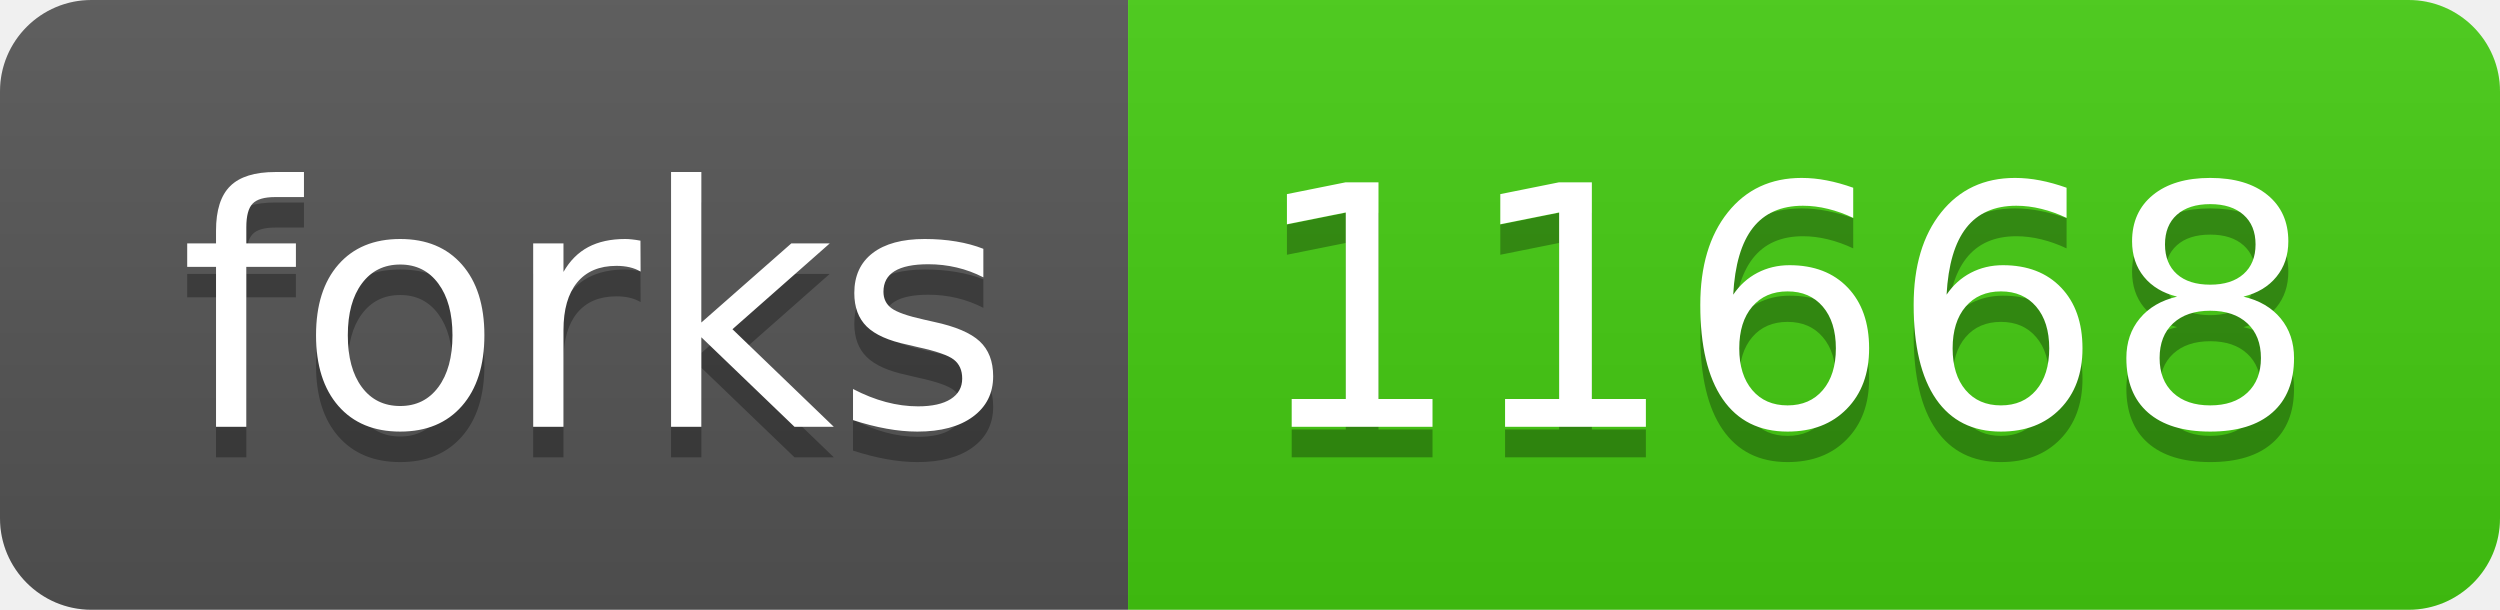
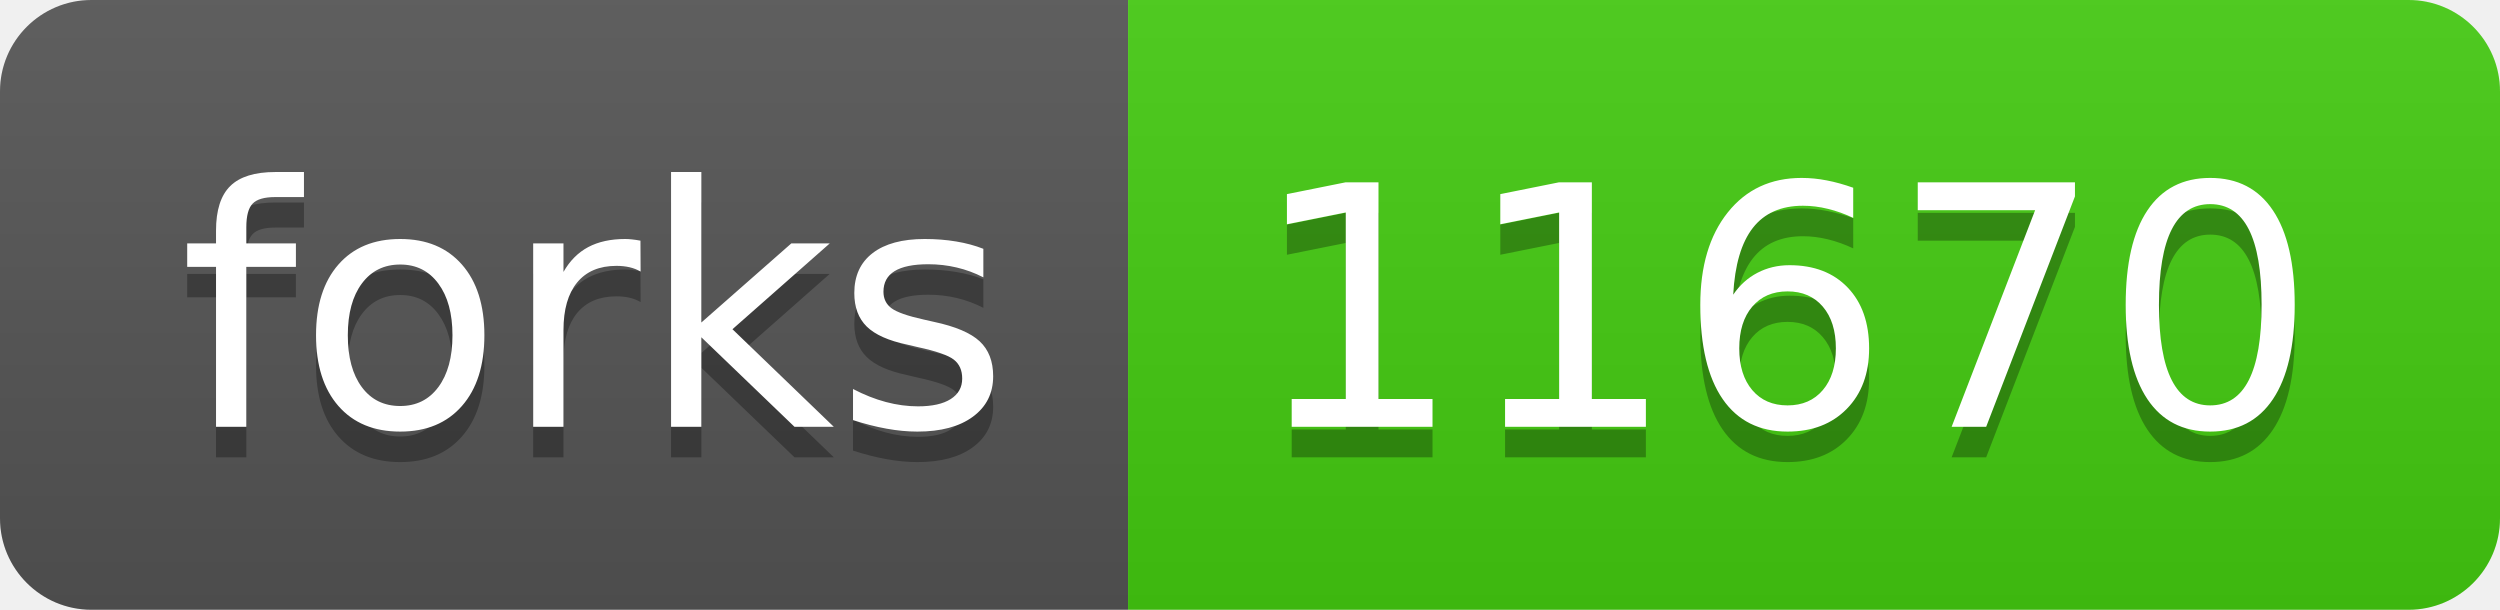
- <svg xmlns="http://www.w3.org/2000/svg" width="82" height="20" role="img" aria-label="forks: 11668">
+ <svg xmlns="http://www.w3.org/2000/svg" width="82" height="20" role="img" aria-label="forks: 11670">
  <linearGradient id="s" x2="0" y2="100%">
    <stop offset="0" stop-color="#bbb" stop-opacity=".1" />
    <stop offset="1" stop-opacity=".1" />
  </linearGradient>
  <clipPath id="r">
    <rect width="82" height="20" rx="3" fill="#fff" />
  </clipPath>
  <g clip-path="url(#r)">
    <rect width="37" height="20" fill="#555" />
    <rect x="37" width="45" height="20" fill="#4c1" />
    <rect width="82" height="20" fill="url(#s)" />
  </g>
  <g fill="#fff" text-anchor="middle" font-family="Verdana,Geneva,DejaVu Sans,sans-serif" text-rendering="geometricPrecision" font-size="110">
    <text aria-hidden="true" x="195" y="150" fill="#010101" fill-opacity=".3" transform="scale(.1)" textLength="270">forks</text>
    <text x="195" y="140" transform="scale(.1)" fill="#fff" textLength="270">forks</text>
-     <text aria-hidden="true" x="585" y="150" fill="#010101" fill-opacity=".3" transform="scale(.1)" textLength="350">11668</text>
-     <text x="585" y="140" transform="scale(.1)" fill="#fff" textLength="350">11668</text>
+     <text aria-hidden="true" x="585" y="150" fill="#010101" fill-opacity=".3" transform="scale(.1)" textLength="350">11670</text>
+     <text x="585" y="140" transform="scale(.1)" fill="#fff" textLength="350">11670</text>
  </g>
</svg>
